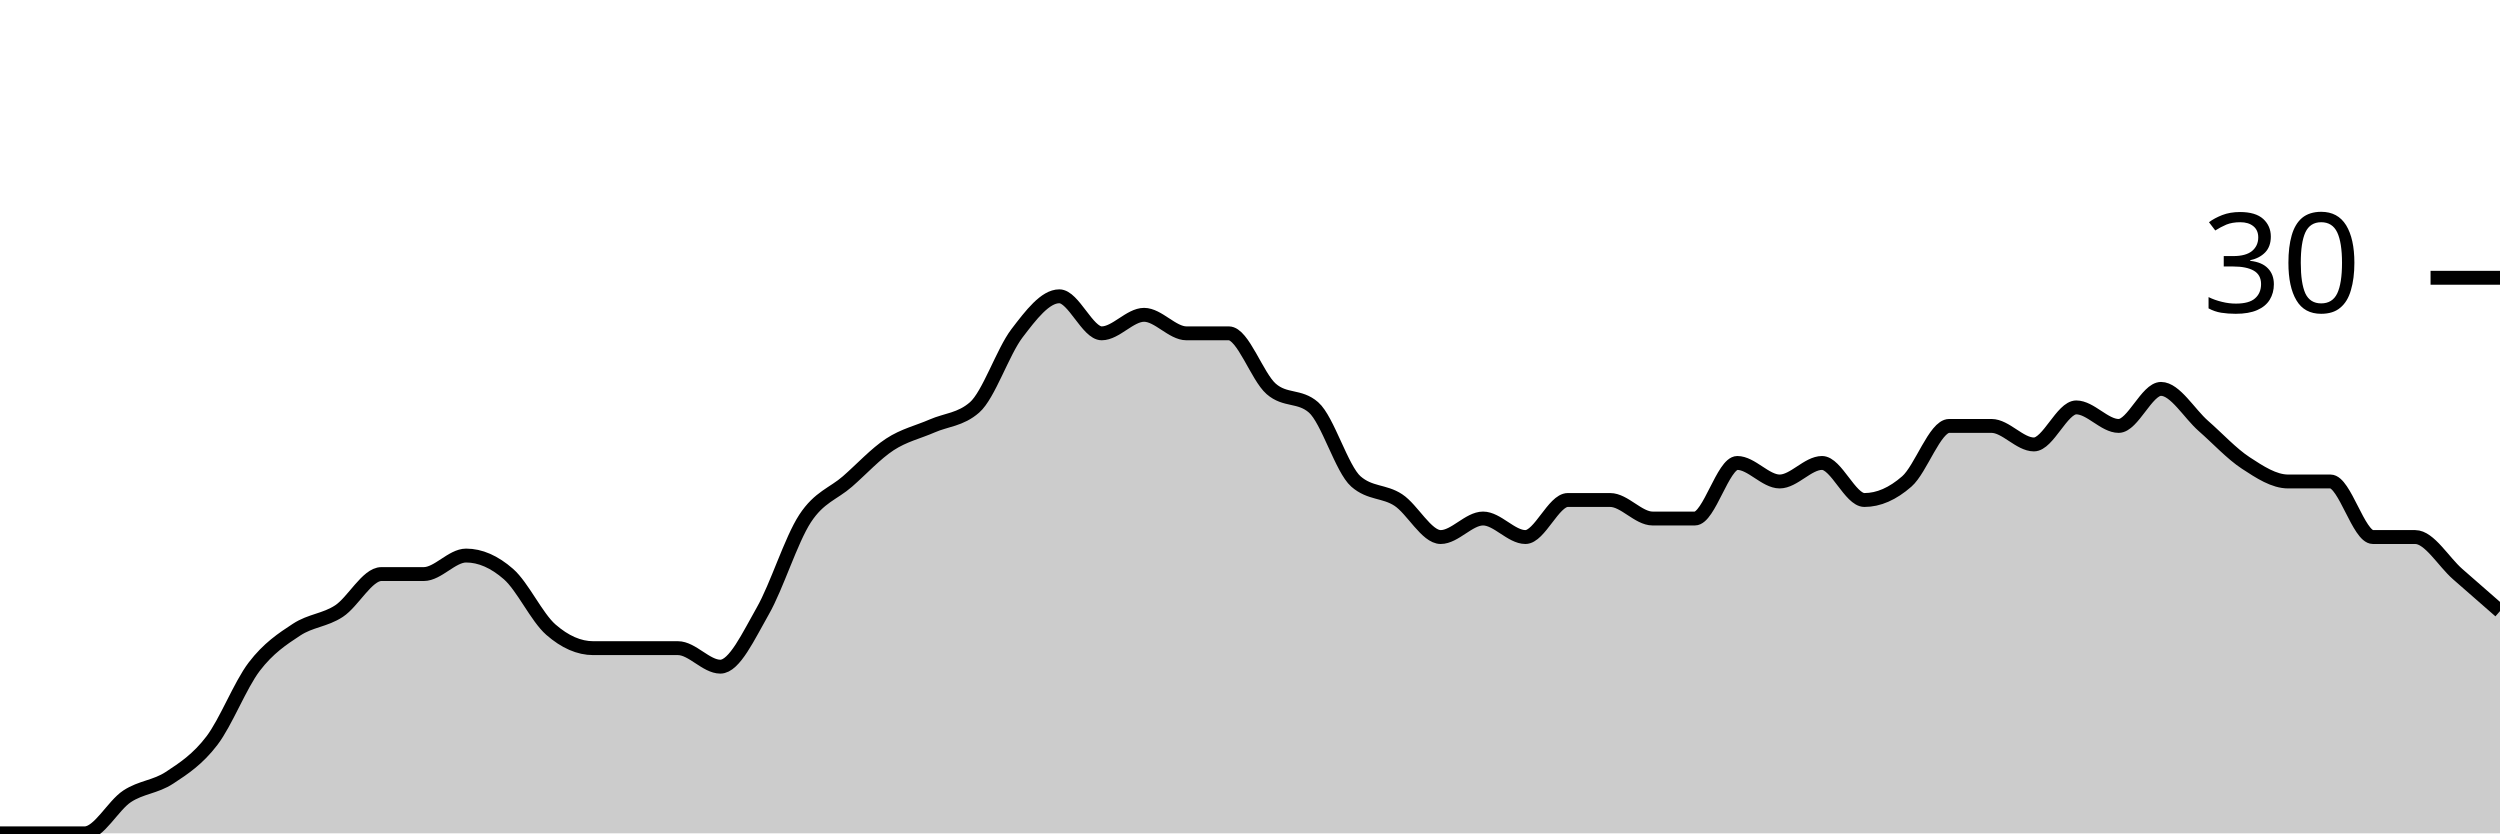
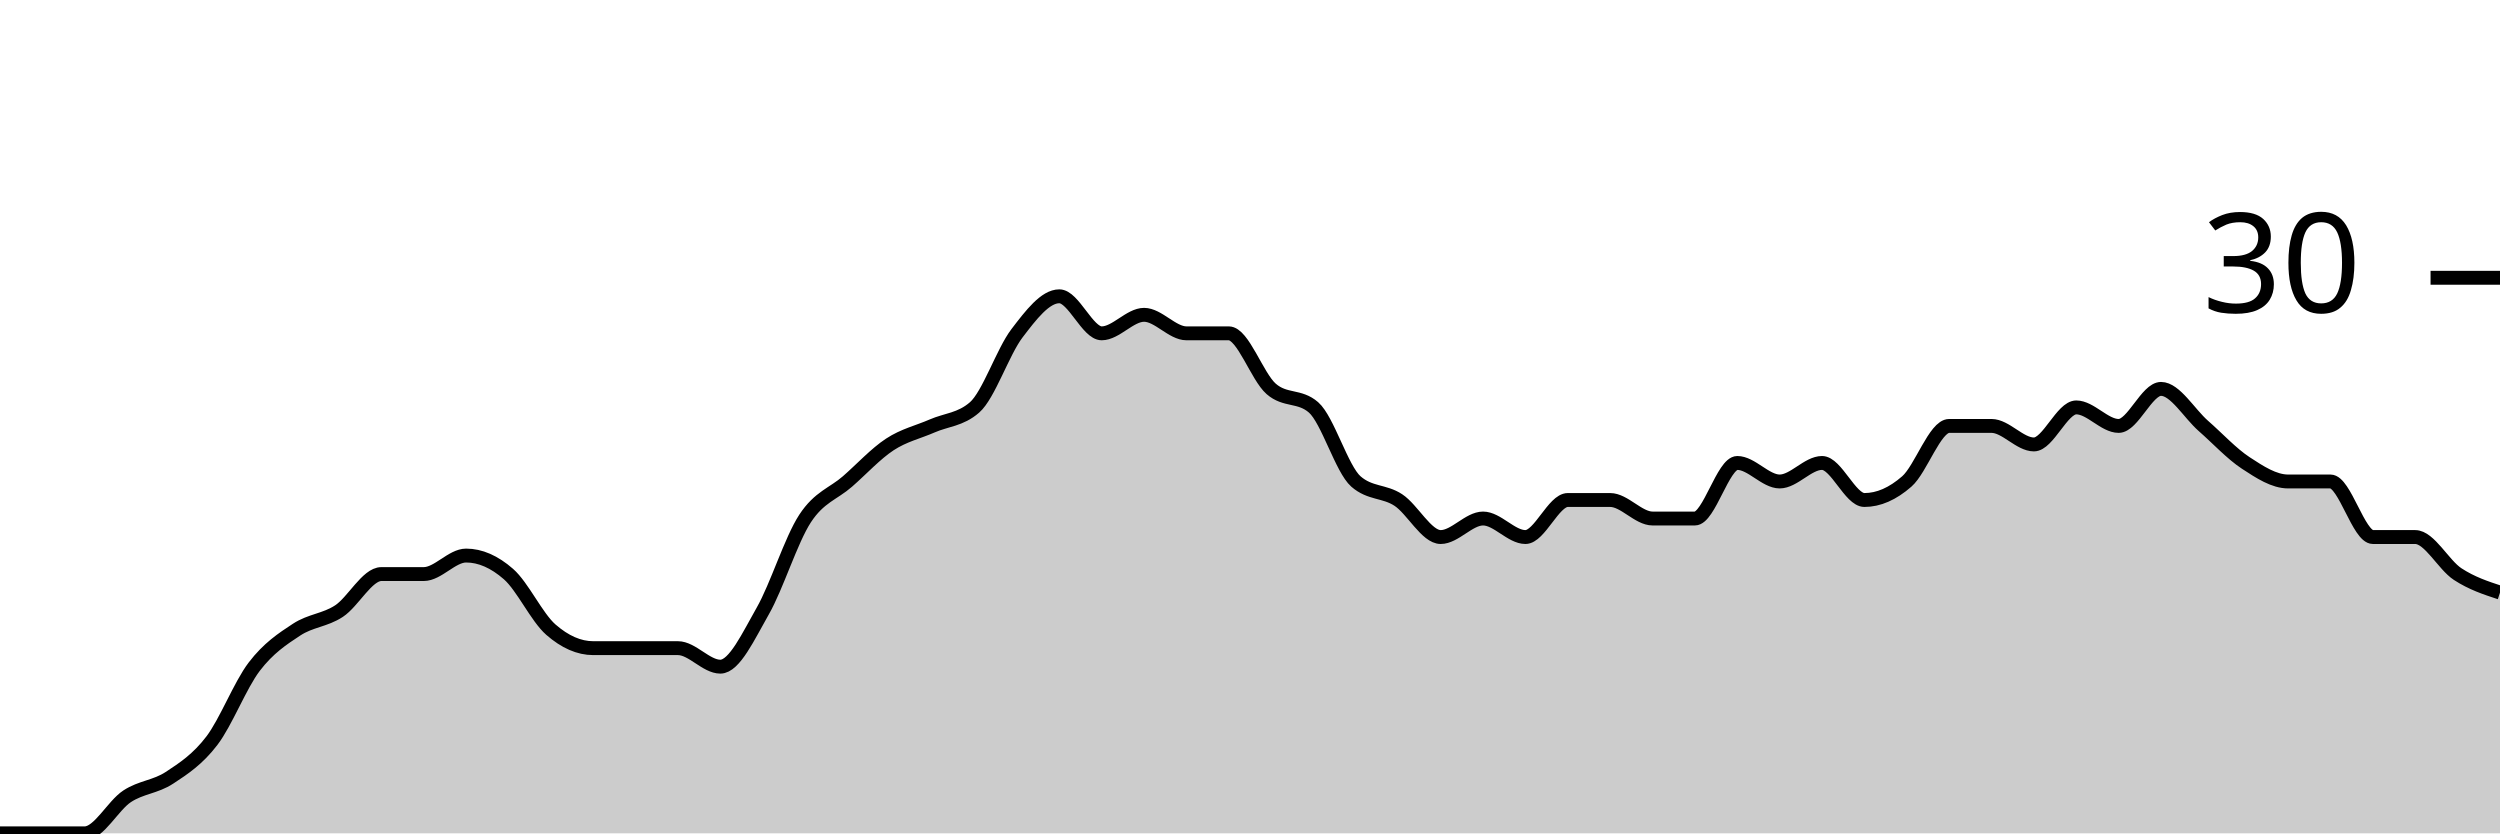
<svg xmlns="http://www.w3.org/2000/svg" viewBox="0 0 180 60">
  <g transform="translate(0,20)">
-     <path class="area" fill="rgba(0, 0, 0, 0.2)" d="M0,40C1.017,40,2.034,40,3.051,40C4.068,40,5.085,40,6.102,40C7.119,40,8.136,38,9.153,37.333C10.169,36.667,11.186,36.667,12.203,36C13.22,35.333,14.237,34.667,15.254,33.333C16.271,32,17.288,29.333,18.305,28C19.322,26.667,20.339,26,21.356,25.333C22.373,24.667,23.39,24.667,24.407,24C25.424,23.333,26.441,21.333,27.458,21.333C28.475,21.333,29.492,21.333,30.508,21.333C31.525,21.333,32.542,20,33.559,20C34.576,20,35.593,20.444,36.61,21.333C37.627,22.222,38.644,24.444,39.661,25.333C40.678,26.222,41.695,26.667,42.712,26.667C43.729,26.667,44.746,26.667,45.763,26.667C46.78,26.667,47.797,26.667,48.814,26.667C49.831,26.667,50.847,28,51.864,28C52.881,28,53.898,25.778,54.915,24C55.932,22.222,56.949,18.889,57.966,17.333C58.983,15.778,60,15.556,61.017,14.667C62.034,13.778,63.051,12.667,64.068,12C65.085,11.333,66.102,11.111,67.119,10.667C68.136,10.222,69.153,10.222,70.169,9.333C71.186,8.444,72.203,5.333,73.22,4C74.237,2.667,75.254,1.333,76.271,1.333C77.288,1.333,78.305,4,79.322,4C80.339,4,81.356,2.667,82.373,2.667C83.39,2.667,84.407,4,85.424,4C86.441,4,87.458,4,88.475,4C89.492,4,90.508,7.111,91.525,8C92.542,8.889,93.559,8.444,94.576,9.333C95.593,10.222,96.61,13.778,97.627,14.667C98.644,15.556,99.661,15.333,100.678,16C101.695,16.667,102.712,18.667,103.729,18.667C104.746,18.667,105.763,17.333,106.78,17.333C107.797,17.333,108.814,18.667,109.831,18.667C110.847,18.667,111.864,16,112.881,16C113.898,16,114.915,16,115.932,16C116.949,16,117.966,17.333,118.983,17.333C120,17.333,121.017,17.333,122.034,17.333C123.051,17.333,124.068,13.333,125.085,13.333C126.102,13.333,127.119,14.667,128.136,14.667C129.153,14.667,130.169,13.333,131.186,13.333C132.203,13.333,133.22,16,134.237,16C135.254,16,136.271,15.556,137.288,14.667C138.305,13.778,139.322,10.667,140.339,10.667C141.356,10.667,142.373,10.667,143.39,10.667C144.407,10.667,145.424,12,146.441,12C147.458,12,148.475,9.333,149.492,9.333C150.508,9.333,151.525,10.667,152.542,10.667C153.559,10.667,154.576,8,155.593,8C156.61,8,157.627,9.778,158.644,10.667C159.661,11.556,160.678,12.667,161.695,13.333C162.712,14,163.729,14.667,164.746,14.667C165.763,14.667,166.78,14.667,167.797,14.667C168.814,14.667,169.831,18.667,170.847,18.667C171.864,18.667,172.881,18.667,173.898,18.667C174.915,18.667,175.932,20.444,176.949,21.333C177.966,22.222,178.983,23.111,180,24L180,40C178.983,40,177.966,40,176.949,40C175.932,40,174.915,40,173.898,40C172.881,40,171.864,40,170.847,40C169.831,40,168.814,40,167.797,40C166.78,40,165.763,40,164.746,40C163.729,40,162.712,40,161.695,40C160.678,40,159.661,40,158.644,40C157.627,40,156.61,40,155.593,40C154.576,40,153.559,40,152.542,40C151.525,40,150.508,40,149.492,40C148.475,40,147.458,40,146.441,40C145.424,40,144.407,40,143.39,40C142.373,40,141.356,40,140.339,40C139.322,40,138.305,40,137.288,40C136.271,40,135.254,40,134.237,40C133.22,40,132.203,40,131.186,40C130.169,40,129.153,40,128.136,40C127.119,40,126.102,40,125.085,40C124.068,40,123.051,40,122.034,40C121.017,40,120,40,118.983,40C117.966,40,116.949,40,115.932,40C114.915,40,113.898,40,112.881,40C111.864,40,110.847,40,109.831,40C108.814,40,107.797,40,106.78,40C105.763,40,104.746,40,103.729,40C102.712,40,101.695,40,100.678,40C99.661,40,98.644,40,97.627,40C96.61,40,95.593,40,94.576,40C93.559,40,92.542,40,91.525,40C90.508,40,89.492,40,88.475,40C87.458,40,86.441,40,85.424,40C84.407,40,83.39,40,82.373,40C81.356,40,80.339,40,79.322,40C78.305,40,77.288,40,76.271,40C75.254,40,74.237,40,73.22,40C72.203,40,71.186,40,70.169,40C69.153,40,68.136,40,67.119,40C66.102,40,65.085,40,64.068,40C63.051,40,62.034,40,61.017,40C60,40,58.983,40,57.966,40C56.949,40,55.932,40,54.915,40C53.898,40,52.881,40,51.864,40C50.847,40,49.831,40,48.814,40C47.797,40,46.78,40,45.763,40C44.746,40,43.729,40,42.712,40C41.695,40,40.678,40,39.661,40C38.644,40,37.627,40,36.61,40C35.593,40,34.576,40,33.559,40C32.542,40,31.525,40,30.508,40C29.492,40,28.475,40,27.458,40C26.441,40,25.424,40,24.407,40C23.39,40,22.373,40,21.356,40C20.339,40,19.322,40,18.305,40C17.288,40,16.271,40,15.254,40C14.237,40,13.22,40,12.203,40C11.186,40,10.169,40,9.153,40C8.136,40,7.119,40,6.102,40C5.085,40,4.068,40,3.051,40C2.034,40,1.017,40,0,40Z" />
-     <path class="line" stroke="black" fill="none" d="M0,40C1.017,40,2.034,40,3.051,40C4.068,40,5.085,40,6.102,40C7.119,40,8.136,38,9.153,37.333C10.169,36.667,11.186,36.667,12.203,36C13.22,35.333,14.237,34.667,15.254,33.333C16.271,32,17.288,29.333,18.305,28C19.322,26.667,20.339,26,21.356,25.333C22.373,24.667,23.39,24.667,24.407,24C25.424,23.333,26.441,21.333,27.458,21.333C28.475,21.333,29.492,21.333,30.508,21.333C31.525,21.333,32.542,20,33.559,20C34.576,20,35.593,20.444,36.61,21.333C37.627,22.222,38.644,24.444,39.661,25.333C40.678,26.222,41.695,26.667,42.712,26.667C43.729,26.667,44.746,26.667,45.763,26.667C46.78,26.667,47.797,26.667,48.814,26.667C49.831,26.667,50.847,28,51.864,28C52.881,28,53.898,25.778,54.915,24C55.932,22.222,56.949,18.889,57.966,17.333C58.983,15.778,60,15.556,61.017,14.667C62.034,13.778,63.051,12.667,64.068,12C65.085,11.333,66.102,11.111,67.119,10.667C68.136,10.222,69.153,10.222,70.169,9.333C71.186,8.444,72.203,5.333,73.22,4C74.237,2.667,75.254,1.333,76.271,1.333C77.288,1.333,78.305,4,79.322,4C80.339,4,81.356,2.667,82.373,2.667C83.39,2.667,84.407,4,85.424,4C86.441,4,87.458,4,88.475,4C89.492,4,90.508,7.111,91.525,8C92.542,8.889,93.559,8.444,94.576,9.333C95.593,10.222,96.61,13.778,97.627,14.667C98.644,15.556,99.661,15.333,100.678,16C101.695,16.667,102.712,18.667,103.729,18.667C104.746,18.667,105.763,17.333,106.78,17.333C107.797,17.333,108.814,18.667,109.831,18.667C110.847,18.667,111.864,16,112.881,16C113.898,16,114.915,16,115.932,16C116.949,16,117.966,17.333,118.983,17.333C120,17.333,121.017,17.333,122.034,17.333C123.051,17.333,124.068,13.333,125.085,13.333C126.102,13.333,127.119,14.667,128.136,14.667C129.153,14.667,130.169,13.333,131.186,13.333C132.203,13.333,133.22,16,134.237,16C135.254,16,136.271,15.556,137.288,14.667C138.305,13.778,139.322,10.667,140.339,10.667C141.356,10.667,142.373,10.667,143.39,10.667C144.407,10.667,145.424,12,146.441,12C147.458,12,148.475,9.333,149.492,9.333C150.508,9.333,151.525,10.667,152.542,10.667C153.559,10.667,154.576,8,155.593,8C156.61,8,157.627,9.778,158.644,10.667C159.661,11.556,160.678,12.667,161.695,13.333C162.712,14,163.729,14.667,164.746,14.667C165.763,14.667,166.78,14.667,167.797,14.667C168.814,14.667,169.831,18.667,170.847,18.667C171.864,18.667,172.881,18.667,173.898,18.667C174.915,18.667,175.932,20.444,176.949,21.333C177.966,22.222,178.983,23.111,180,24" />
+     <path class="area" fill="rgba(0, 0, 0, 0.2)" d="M0,40C1.017,40,2.034,40,3.051,40C4.068,40,5.085,40,6.102,40C7.119,40,8.136,38,9.153,37.333C10.169,36.667,11.186,36.667,12.203,36C13.22,35.333,14.237,34.667,15.254,33.333C16.271,32,17.288,29.333,18.305,28C19.322,26.667,20.339,26,21.356,25.333C22.373,24.667,23.39,24.667,24.407,24C25.424,23.333,26.441,21.333,27.458,21.333C28.475,21.333,29.492,21.333,30.508,21.333C31.525,21.333,32.542,20,33.559,20C34.576,20,35.593,20.444,36.61,21.333C37.627,22.222,38.644,24.444,39.661,25.333C40.678,26.222,41.695,26.667,42.712,26.667C43.729,26.667,44.746,26.667,45.763,26.667C46.78,26.667,47.797,26.667,48.814,26.667C49.831,26.667,50.847,28,51.864,28C52.881,28,53.898,25.778,54.915,24C55.932,22.222,56.949,18.889,57.966,17.333C58.983,15.778,60,15.556,61.017,14.667C62.034,13.778,63.051,12.667,64.068,12C65.085,11.333,66.102,11.111,67.119,10.667C68.136,10.222,69.153,10.222,70.169,9.333C71.186,8.444,72.203,5.333,73.22,4C74.237,2.667,75.254,1.333,76.271,1.333C77.288,1.333,78.305,4,79.322,4C80.339,4,81.356,2.667,82.373,2.667C83.39,2.667,84.407,4,85.424,4C86.441,4,87.458,4,88.475,4C89.492,4,90.508,7.111,91.525,8C92.542,8.889,93.559,8.444,94.576,9.333C95.593,10.222,96.61,13.778,97.627,14.667C98.644,15.556,99.661,15.333,100.678,16C101.695,16.667,102.712,18.667,103.729,18.667C104.746,18.667,105.763,17.333,106.78,17.333C107.797,17.333,108.814,18.667,109.831,18.667C110.847,18.667,111.864,16,112.881,16C113.898,16,114.915,16,115.932,16C116.949,16,117.966,17.333,118.983,17.333C120,17.333,121.017,17.333,122.034,17.333C123.051,17.333,124.068,13.333,125.085,13.333C126.102,13.333,127.119,14.667,128.136,14.667C129.153,14.667,130.169,13.333,131.186,13.333C132.203,13.333,133.22,16,134.237,16C135.254,16,136.271,15.556,137.288,14.667C138.305,13.778,139.322,10.667,140.339,10.667C141.356,10.667,142.373,10.667,143.39,10.667C144.407,10.667,145.424,12,146.441,12C147.458,12,148.475,9.333,149.492,9.333C150.508,9.333,151.525,10.667,152.542,10.667C153.559,10.667,154.576,8,155.593,8C156.61,8,157.627,9.778,158.644,10.667C159.661,11.556,160.678,12.667,161.695,13.333C162.712,14,163.729,14.667,164.746,14.667C165.763,14.667,166.78,14.667,167.797,14.667C168.814,14.667,169.831,18.667,170.847,18.667C171.864,18.667,172.881,18.667,173.898,18.667C174.915,18.667,175.932,20.667,176.949,21.333C177.966,22,178.983,22.333,180,22.667L180,40C178.983,40,177.966,40,176.949,40C175.932,40,174.915,40,173.898,40C172.881,40,171.864,40,170.847,40C169.831,40,168.814,40,167.797,40C166.78,40,165.763,40,164.746,40C163.729,40,162.712,40,161.695,40C160.678,40,159.661,40,158.644,40C157.627,40,156.61,40,155.593,40C154.576,40,153.559,40,152.542,40C151.525,40,150.508,40,149.492,40C148.475,40,147.458,40,146.441,40C145.424,40,144.407,40,143.39,40C142.373,40,141.356,40,140.339,40C139.322,40,138.305,40,137.288,40C136.271,40,135.254,40,134.237,40C133.22,40,132.203,40,131.186,40C130.169,40,129.153,40,128.136,40C127.119,40,126.102,40,125.085,40C124.068,40,123.051,40,122.034,40C121.017,40,120,40,118.983,40C117.966,40,116.949,40,115.932,40C114.915,40,113.898,40,112.881,40C111.864,40,110.847,40,109.831,40C108.814,40,107.797,40,106.78,40C105.763,40,104.746,40,103.729,40C102.712,40,101.695,40,100.678,40C99.661,40,98.644,40,97.627,40C96.61,40,95.593,40,94.576,40C93.559,40,92.542,40,91.525,40C90.508,40,89.492,40,88.475,40C87.458,40,86.441,40,85.424,40C84.407,40,83.39,40,82.373,40C81.356,40,80.339,40,79.322,40C78.305,40,77.288,40,76.271,40C75.254,40,74.237,40,73.22,40C72.203,40,71.186,40,70.169,40C69.153,40,68.136,40,67.119,40C66.102,40,65.085,40,64.068,40C63.051,40,62.034,40,61.017,40C60,40,58.983,40,57.966,40C56.949,40,55.932,40,54.915,40C53.898,40,52.881,40,51.864,40C50.847,40,49.831,40,48.814,40C47.797,40,46.78,40,45.763,40C44.746,40,43.729,40,42.712,40C41.695,40,40.678,40,39.661,40C38.644,40,37.627,40,36.61,40C35.593,40,34.576,40,33.559,40C32.542,40,31.525,40,30.508,40C29.492,40,28.475,40,27.458,40C26.441,40,25.424,40,24.407,40C23.39,40,22.373,40,21.356,40C20.339,40,19.322,40,18.305,40C17.288,40,16.271,40,15.254,40C14.237,40,13.22,40,12.203,40C11.186,40,10.169,40,9.153,40C8.136,40,7.119,40,6.102,40C5.085,40,4.068,40,3.051,40C2.034,40,1.017,40,0,40Z" />
+     <path class="line" stroke="black" fill="none" d="M0,40C1.017,40,2.034,40,3.051,40C4.068,40,5.085,40,6.102,40C7.119,40,8.136,38,9.153,37.333C10.169,36.667,11.186,36.667,12.203,36C13.22,35.333,14.237,34.667,15.254,33.333C16.271,32,17.288,29.333,18.305,28C19.322,26.667,20.339,26,21.356,25.333C22.373,24.667,23.39,24.667,24.407,24C25.424,23.333,26.441,21.333,27.458,21.333C28.475,21.333,29.492,21.333,30.508,21.333C31.525,21.333,32.542,20,33.559,20C34.576,20,35.593,20.444,36.61,21.333C37.627,22.222,38.644,24.444,39.661,25.333C40.678,26.222,41.695,26.667,42.712,26.667C43.729,26.667,44.746,26.667,45.763,26.667C46.78,26.667,47.797,26.667,48.814,26.667C49.831,26.667,50.847,28,51.864,28C52.881,28,53.898,25.778,54.915,24C55.932,22.222,56.949,18.889,57.966,17.333C58.983,15.778,60,15.556,61.017,14.667C62.034,13.778,63.051,12.667,64.068,12C65.085,11.333,66.102,11.111,67.119,10.667C68.136,10.222,69.153,10.222,70.169,9.333C71.186,8.444,72.203,5.333,73.22,4C74.237,2.667,75.254,1.333,76.271,1.333C77.288,1.333,78.305,4,79.322,4C80.339,4,81.356,2.667,82.373,2.667C83.39,2.667,84.407,4,85.424,4C86.441,4,87.458,4,88.475,4C89.492,4,90.508,7.111,91.525,8C92.542,8.889,93.559,8.444,94.576,9.333C95.593,10.222,96.61,13.778,97.627,14.667C98.644,15.556,99.661,15.333,100.678,16C101.695,16.667,102.712,18.667,103.729,18.667C104.746,18.667,105.763,17.333,106.78,17.333C107.797,17.333,108.814,18.667,109.831,18.667C110.847,18.667,111.864,16,112.881,16C113.898,16,114.915,16,115.932,16C116.949,16,117.966,17.333,118.983,17.333C120,17.333,121.017,17.333,122.034,17.333C123.051,17.333,124.068,13.333,125.085,13.333C126.102,13.333,127.119,14.667,128.136,14.667C129.153,14.667,130.169,13.333,131.186,13.333C132.203,13.333,133.22,16,134.237,16C135.254,16,136.271,15.556,137.288,14.667C138.305,13.778,139.322,10.667,140.339,10.667C141.356,10.667,142.373,10.667,143.39,10.667C144.407,10.667,145.424,12,146.441,12C147.458,12,148.475,9.333,149.492,9.333C150.508,9.333,151.525,10.667,152.542,10.667C153.559,10.667,154.576,8,155.593,8C156.61,8,157.627,9.778,158.644,10.667C159.661,11.556,160.678,12.667,161.695,13.333C162.712,14,163.729,14.667,164.746,14.667C165.763,14.667,166.78,14.667,167.797,14.667C168.814,14.667,169.831,18.667,170.847,18.667C171.864,18.667,172.881,18.667,173.898,18.667C174.915,18.667,175.932,20.667,176.949,21.333C177.966,22,178.983,22.333,180,22.667" />
    <path class="axis-ceiling" stroke-width="1" stroke="black" fill="none" d="M175,0L180,0" />
    <text class="axis-ceiling-label" font-family="sans-serif" text-anchor="end" font-size="10px" x="170" y="2.5">30</text>
  </g>
</svg>
